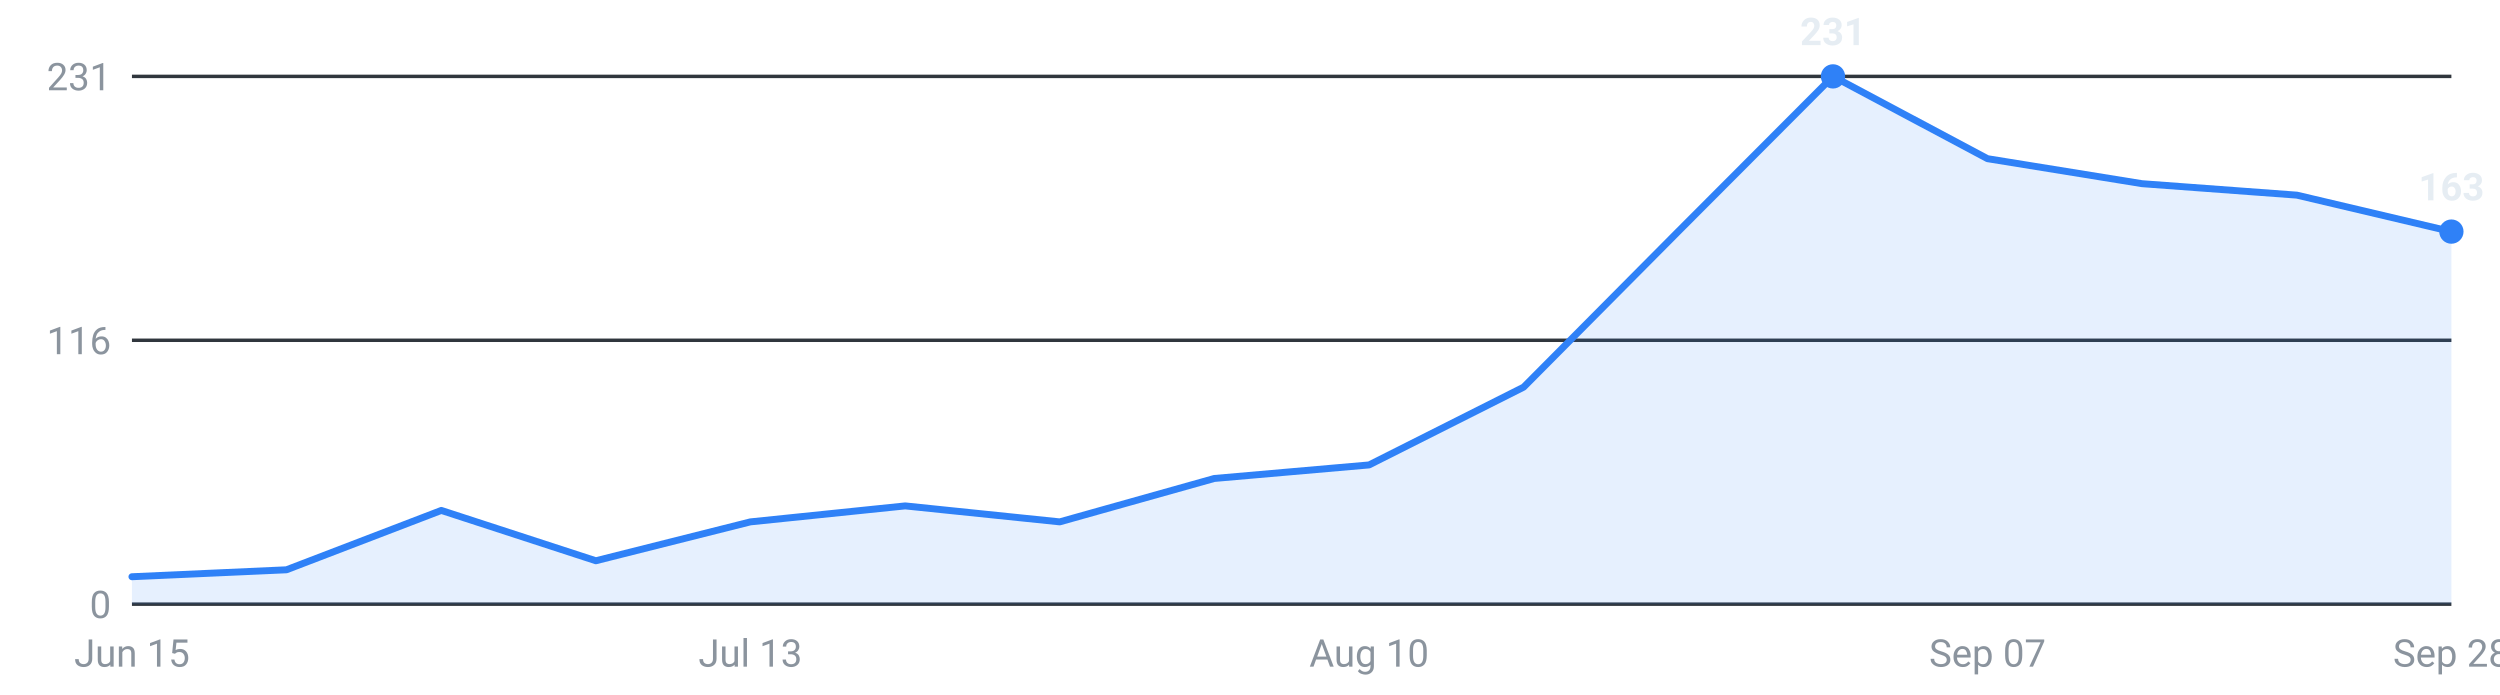
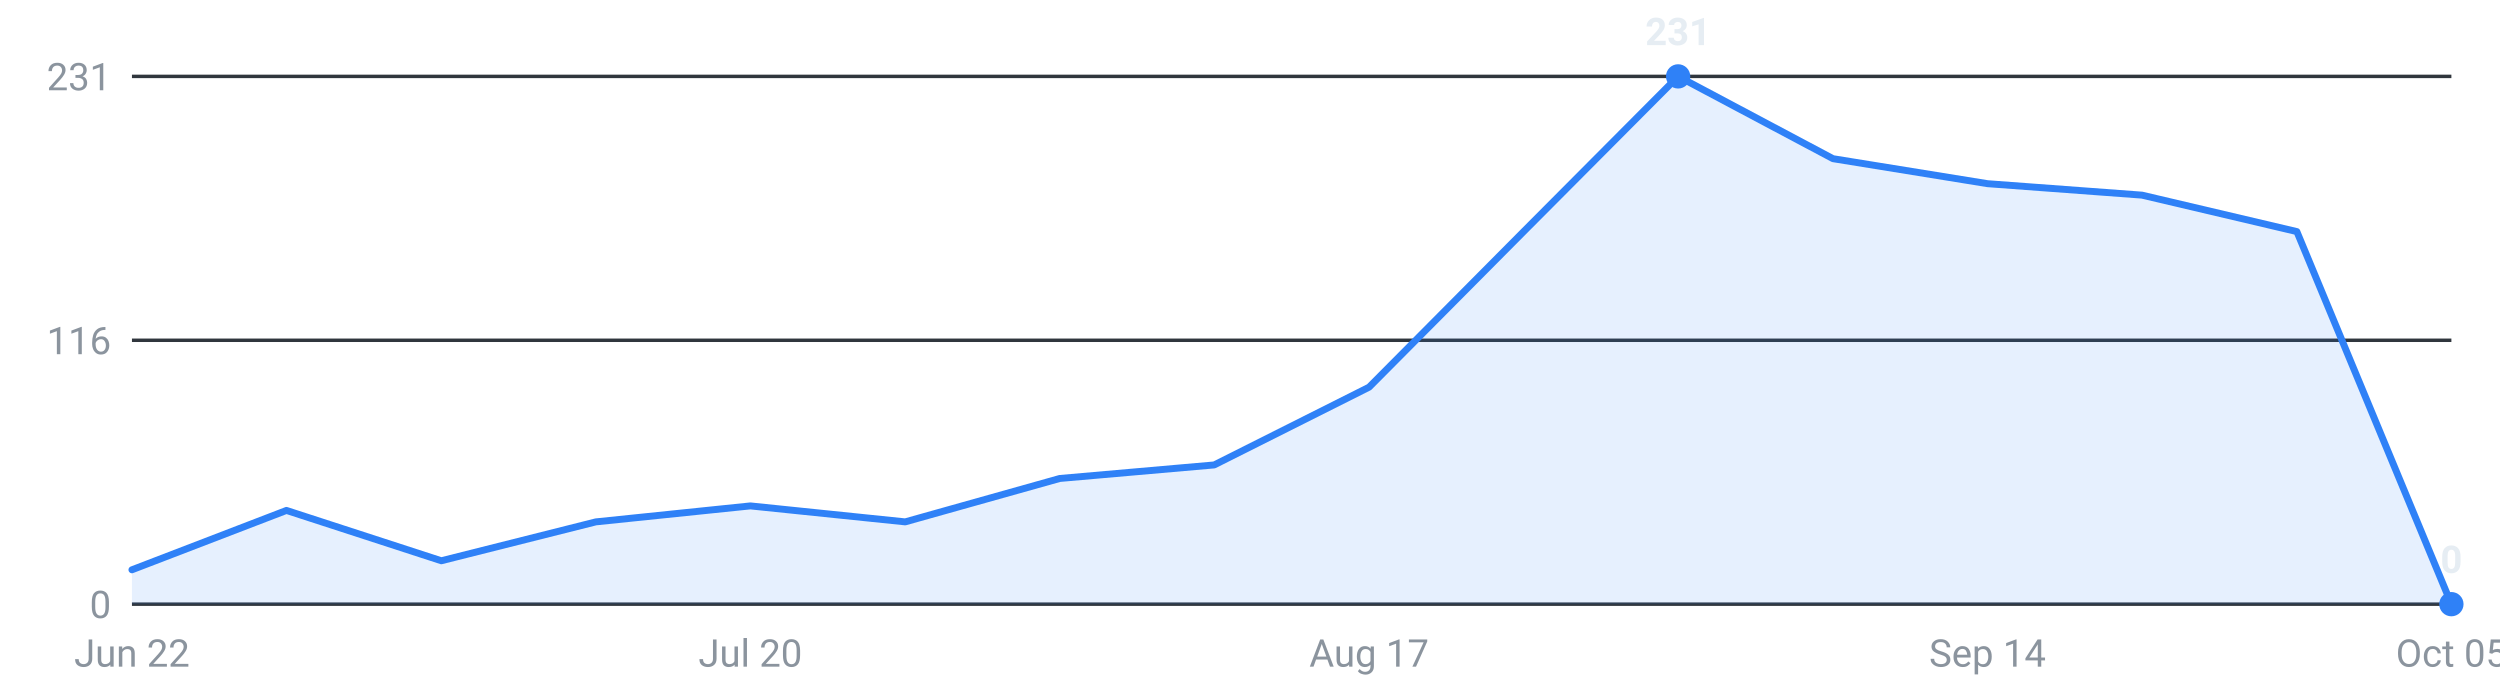
<svg xmlns="http://www.w3.org/2000/svg" viewBox="0 0 720 200" width="720" height="200" role="img" aria-label="Internships posted per week, last 16 weeks">
  <g font-family="-apple-system,Segoe UI,Roboto,sans-serif" font-size="11">
    <line x1="38" y1="174.0" x2="706" y2="174.0" stroke="#30363d" stroke-width="1" />
    <text x="32" y="178.0" text-anchor="end" fill="#8b949e">0</text>
    <line x1="38" y1="98.0" x2="706" y2="98.0" stroke="#30363d" stroke-width="1" />
    <text x="32" y="102.0" text-anchor="end" fill="#8b949e">116</text>
    <line x1="38" y1="22.0" x2="706" y2="22.0" stroke="#30363d" stroke-width="1" />
    <text x="32" y="26.0" text-anchor="end" fill="#8b949e">231</text>
-     <path d="M38.0,174 L38.0,166.1 L82.5,164.1 L127.1,147.0 L171.6,161.5 L216.1,150.3 L260.7,145.7 L305.2,150.3 L349.7,137.8 L394.3,133.9 L438.8,111.5 L483.3,66.7 L527.9,22.0 L572.4,45.7 L616.9,52.9 L661.5,56.2 L706.0,66.7 L706.0,174 Z" fill="#2f81f7" fill-opacity="0.12" />
-     <polyline points="38.0,166.1 82.5,164.1 127.1,147.0 171.6,161.5 216.1,150.3 260.7,145.7 305.2,150.3 349.7,137.8 394.3,133.9 438.8,111.5 483.3,66.7 527.9,22.0 572.4,45.7 616.9,52.9 661.5,56.2 706.0,66.7" fill="none" stroke="#2f81f7" stroke-width="2" stroke-linejoin="round" stroke-linecap="round" />
-     <circle cx="527.9" cy="22.0" r="3.5" fill="#2f81f7" />
-     <text x="527.9" y="13.0" text-anchor="middle" fill="#e6edf3" font-weight="600">231</text>
-     <circle cx="706.0" cy="66.7" r="3.5" fill="#2f81f7" />
-     <text x="706.0" y="57.7" text-anchor="middle" fill="#e6edf3" font-weight="600">163</text>
-     <text x="38.0" y="192" text-anchor="middle" fill="#8b949e">Jun 15</text>
-     <text x="216.1" y="192" text-anchor="middle" fill="#8b949e">Jul 13</text>
-     <text x="394.3" y="192" text-anchor="middle" fill="#8b949e">Aug 10</text>
-     <text x="572.4" y="192" text-anchor="middle" fill="#8b949e">Sep 07</text>
-     <text x="706.0" y="192" text-anchor="middle" fill="#8b949e">Sep 28</text>
+     <path d="M38.0,174 L38.0,164.1 L82.5,147.0 L127.1,161.5 L171.6,150.3 L216.1,145.7 L260.7,150.3 L305.2,137.8 L349.7,133.9 L394.3,111.5 L438.8,66.7 L483.3,22.0 L527.9,45.7 L572.4,52.9 L616.9,56.2 L661.5,66.7 L706.0,174.0 L706.0,174 Z" fill="#2f81f7" fill-opacity="0.12" />
+     <polyline points="38.0,164.1 82.5,147.0 127.1,161.5 171.6,150.3 216.1,145.7 260.7,150.3 305.2,137.8 349.7,133.9 394.3,111.5 438.8,66.7 483.3,22.0 527.9,45.7 572.4,52.9 616.9,56.2 661.5,66.7 706.0,174.0" fill="none" stroke="#2f81f7" stroke-width="2" stroke-linejoin="round" stroke-linecap="round" />
+     <circle cx="483.3" cy="22.0" r="3.5" fill="#2f81f7" />
+     <text x="483.3" y="13.0" text-anchor="middle" fill="#e6edf3" font-weight="600">231</text>
+     <circle cx="706.0" cy="174.0" r="3.5" fill="#2f81f7" />
+     <text x="706.0" y="165.0" text-anchor="middle" fill="#e6edf3" font-weight="600">0</text>
+     <text x="38.0" y="192" text-anchor="middle" fill="#8b949e">Jun 22</text>
+     <text x="216.1" y="192" text-anchor="middle" fill="#8b949e">Jul 20</text>
+     <text x="394.3" y="192" text-anchor="middle" fill="#8b949e">Aug 17</text>
+     <text x="572.4" y="192" text-anchor="middle" fill="#8b949e">Sep 14</text>
+     <text x="706.0" y="192" text-anchor="middle" fill="#8b949e">Oct 05</text>
  </g>
</svg>
